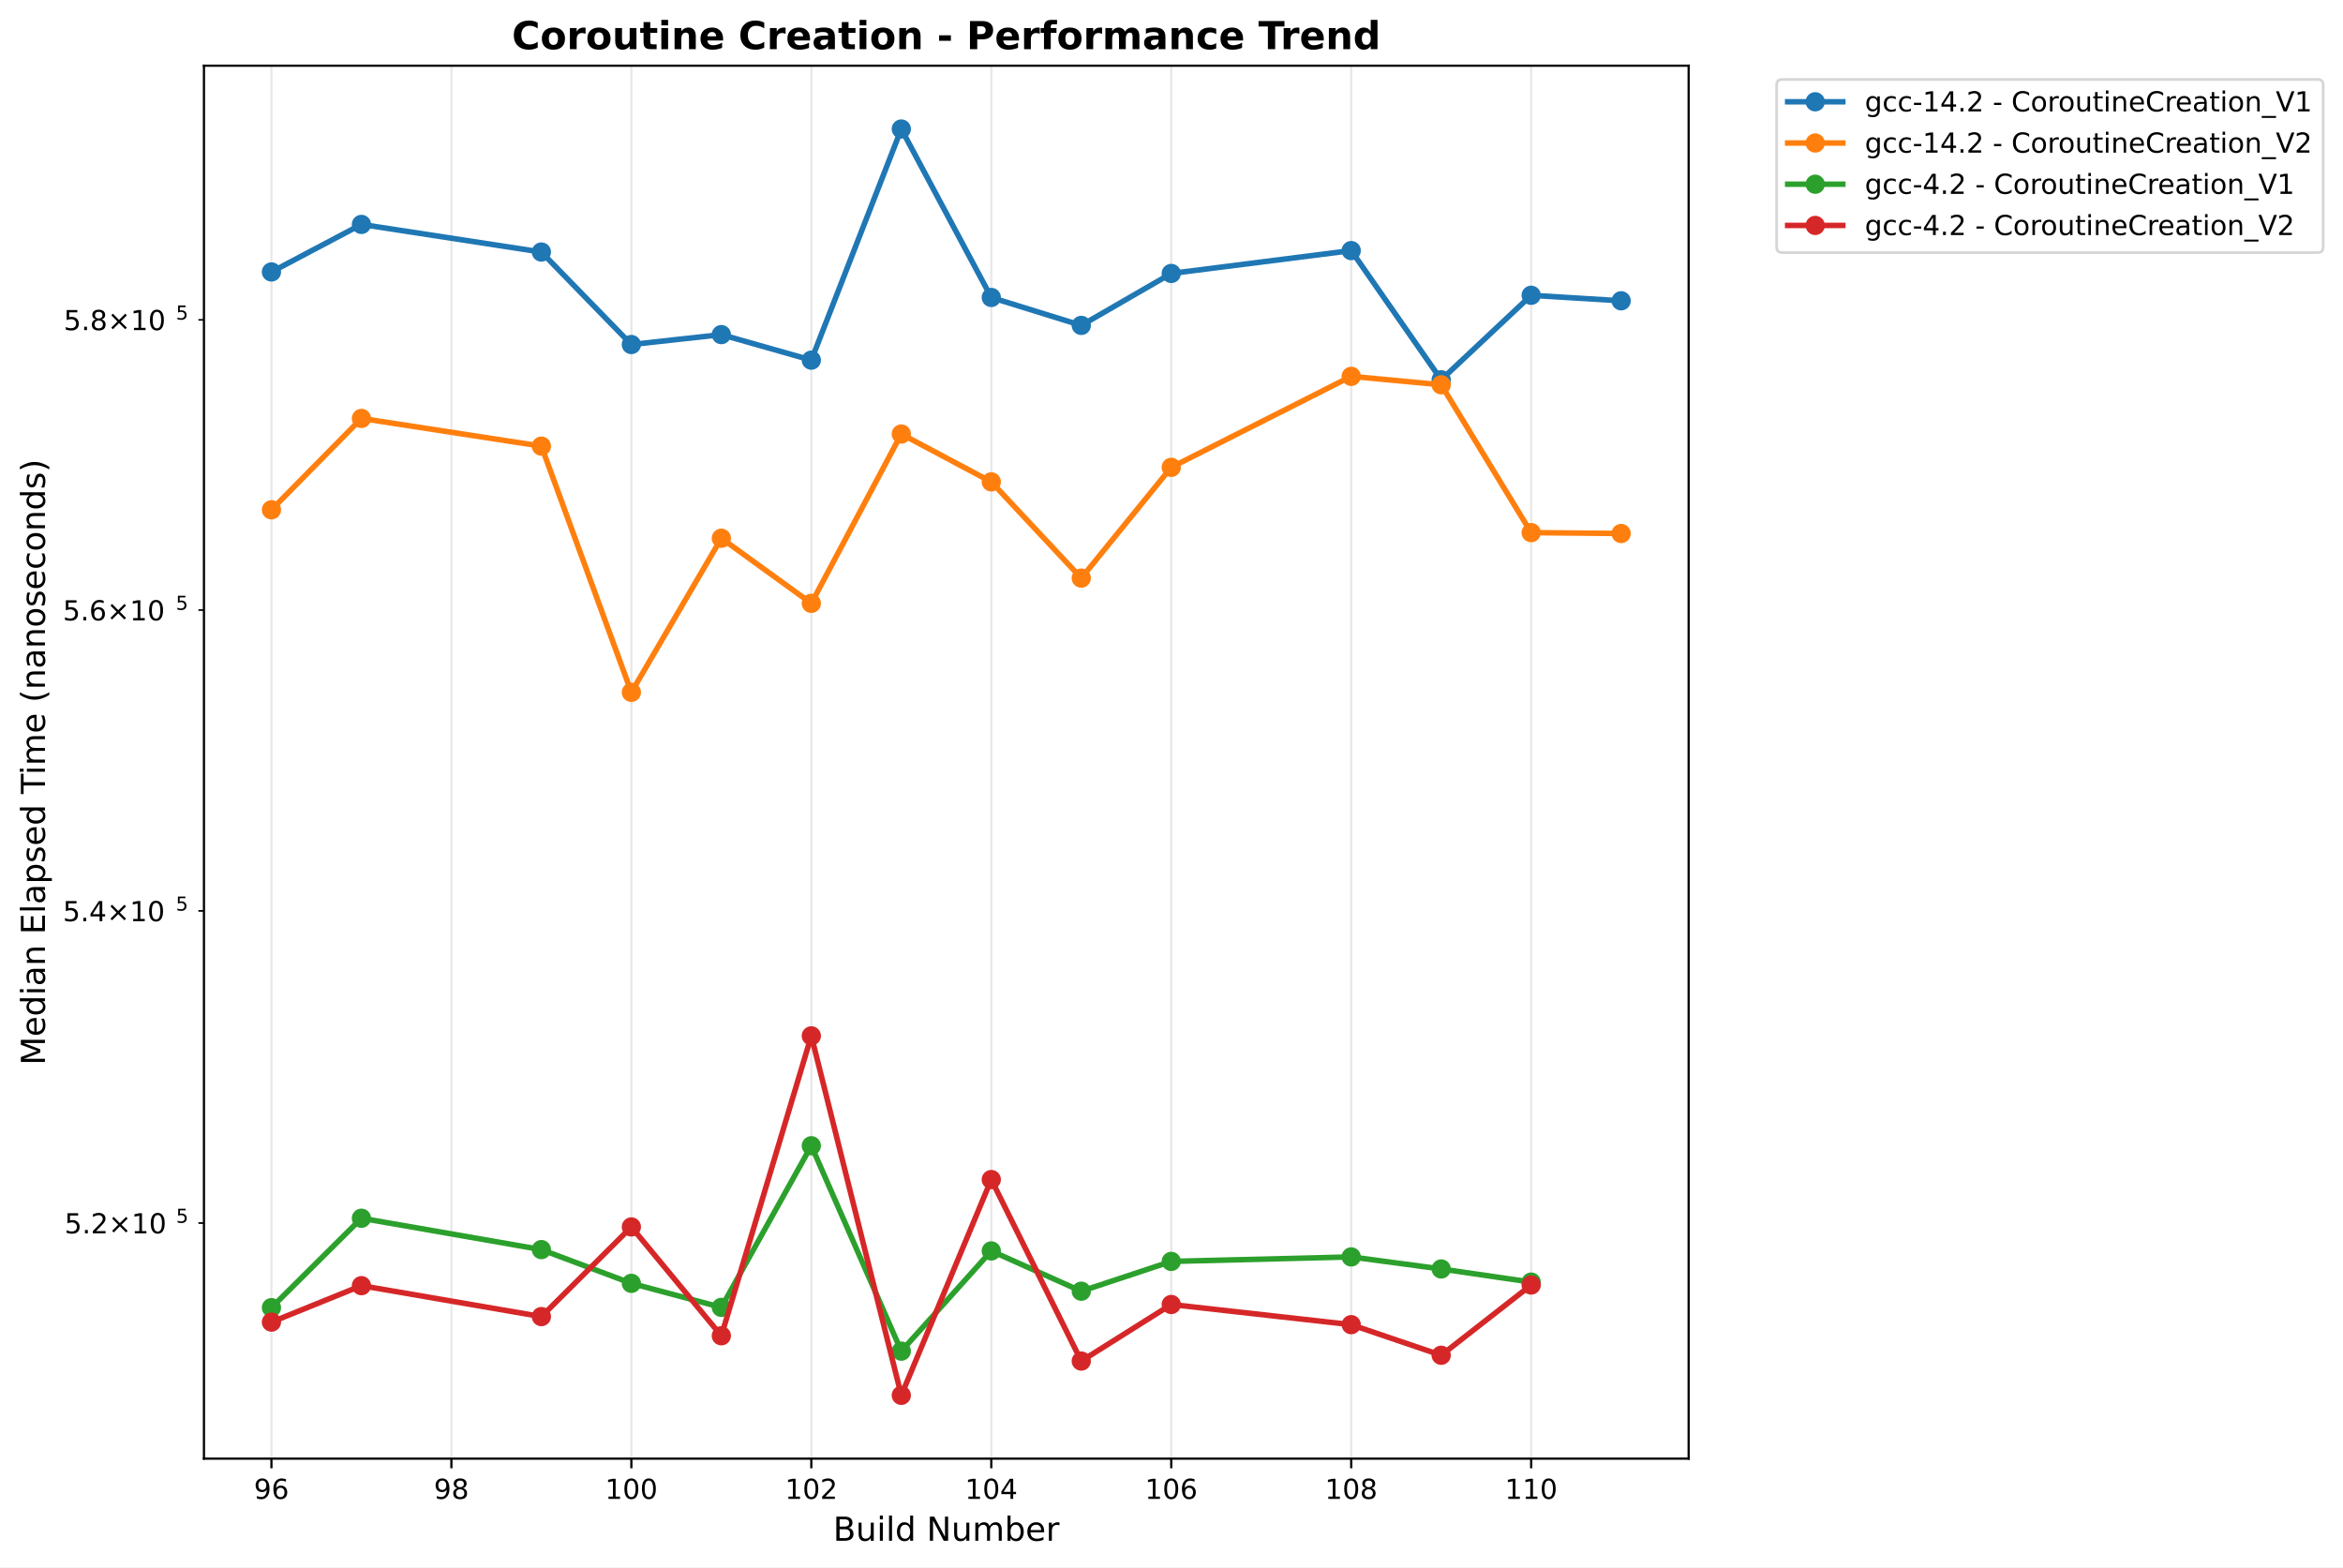
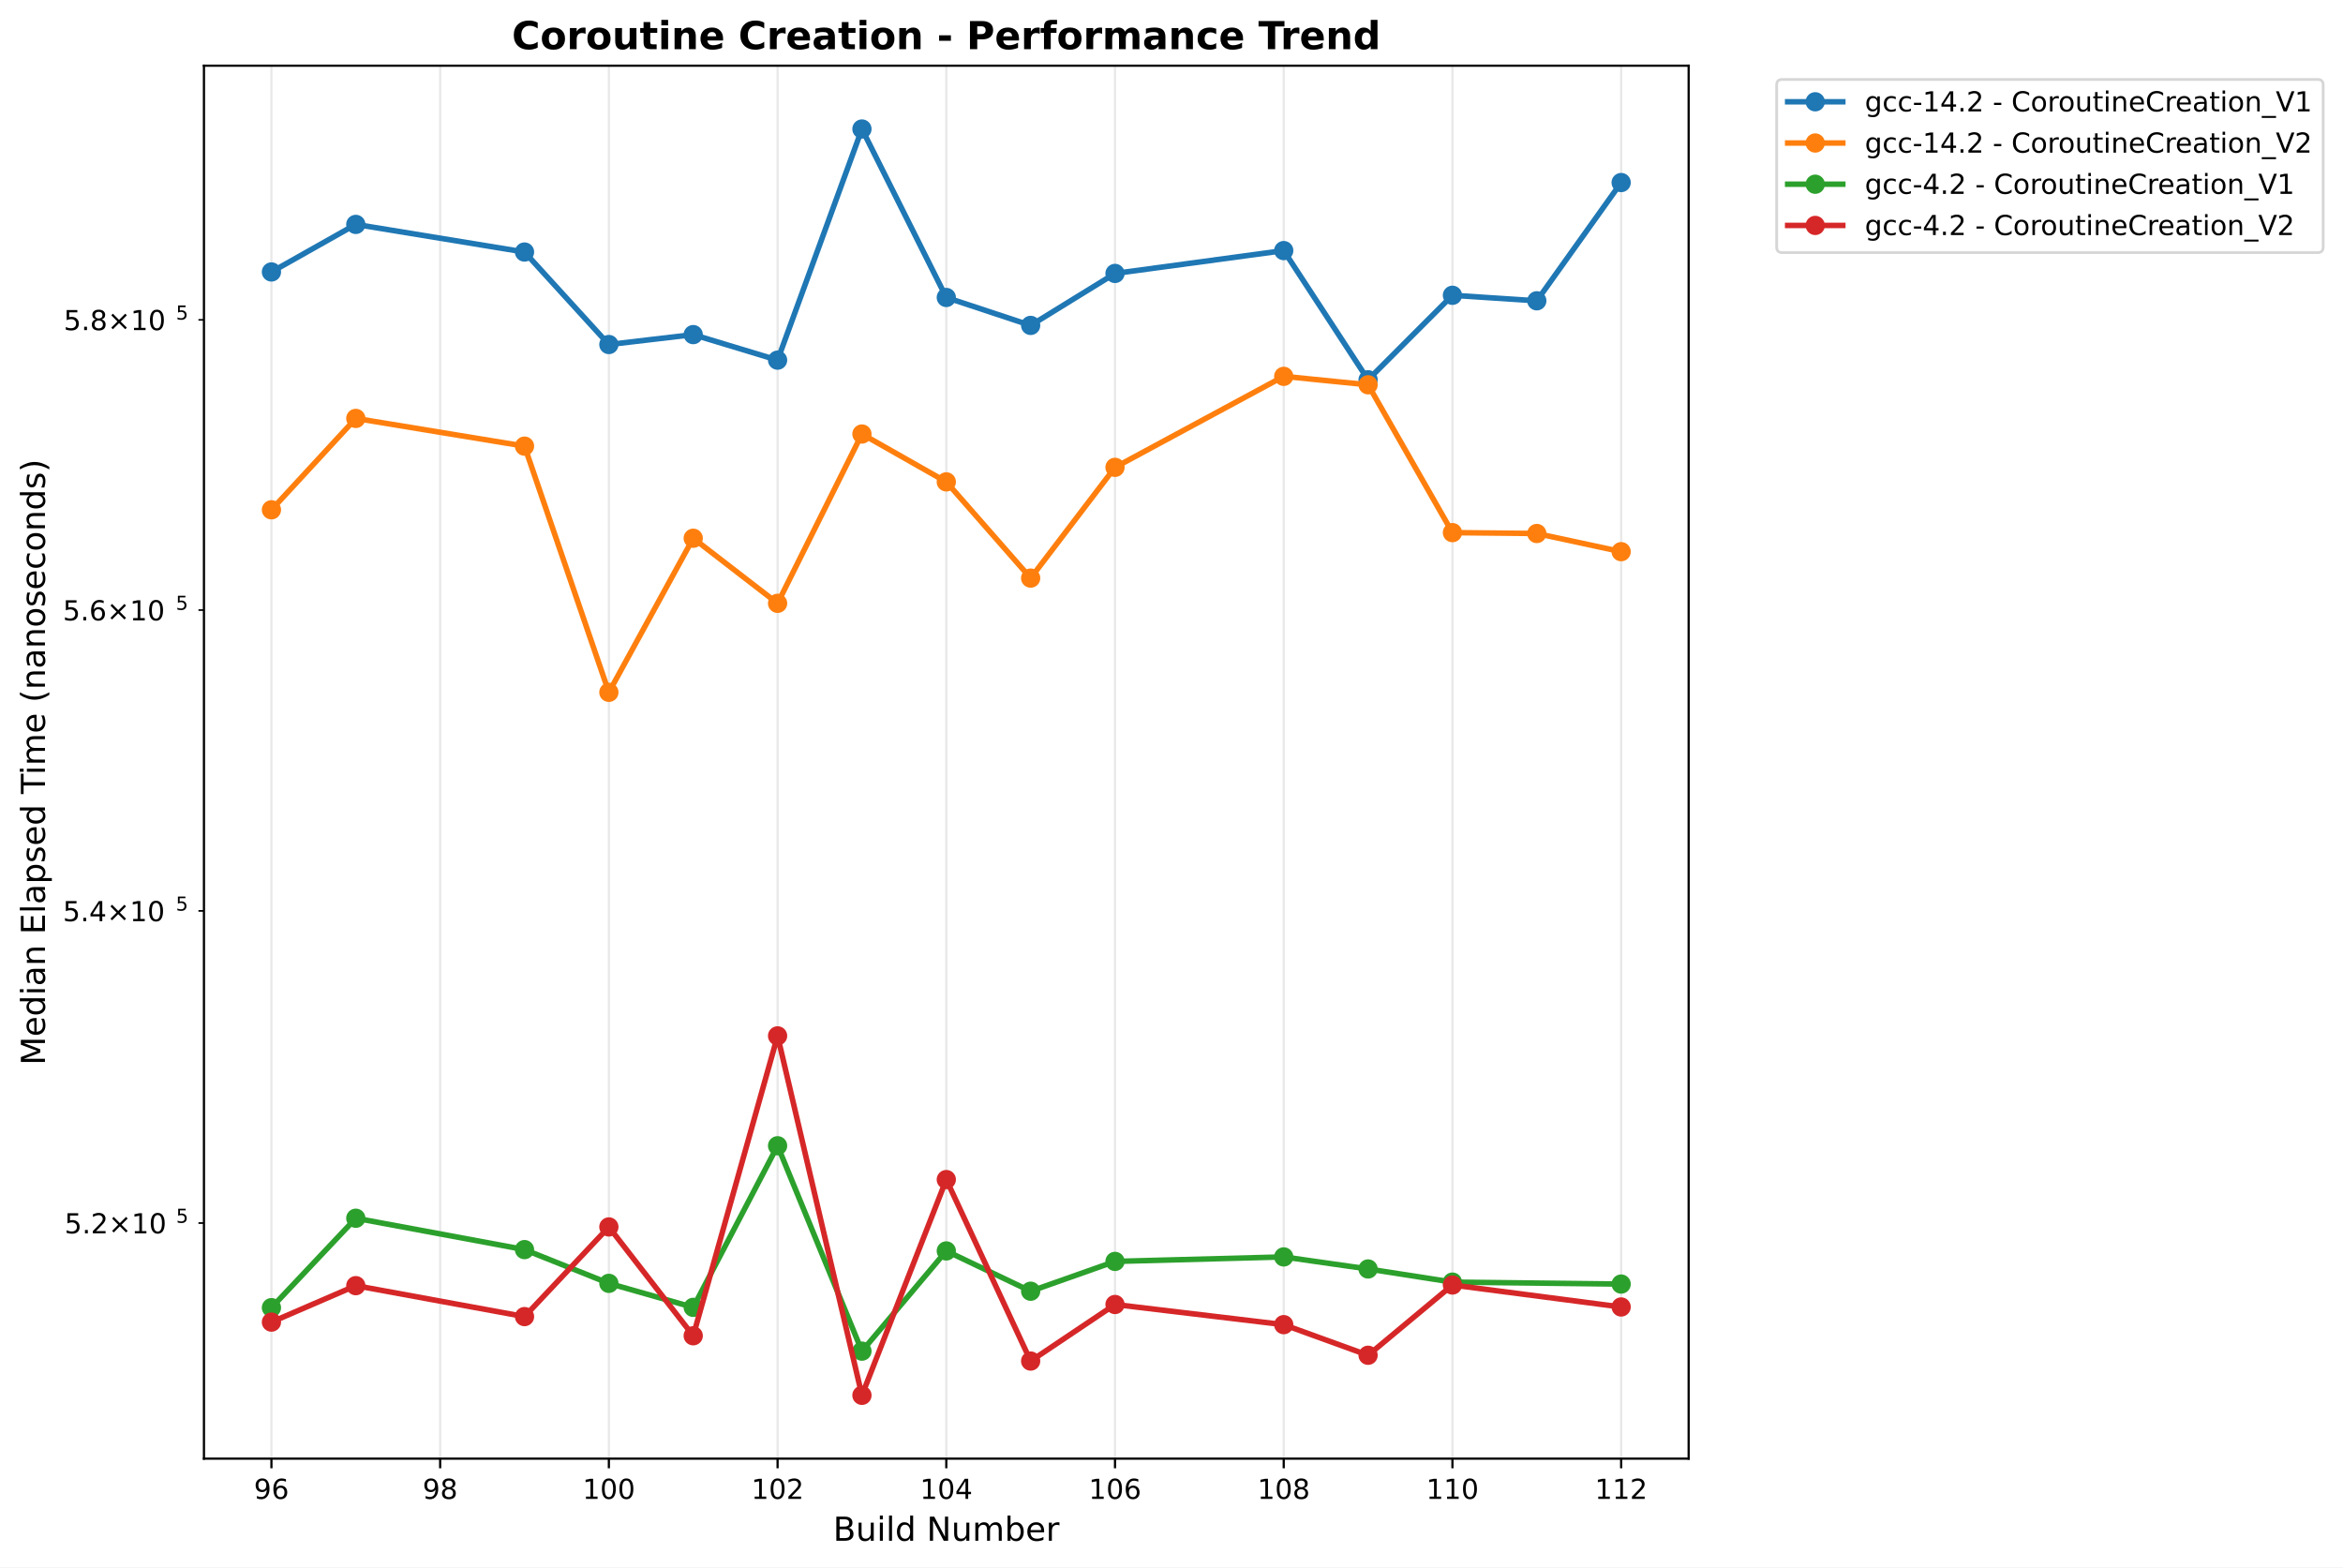
<svg xmlns="http://www.w3.org/2000/svg" xmlns:xlink="http://www.w3.org/1999/xlink" width="850.259pt" height="568.8pt" viewBox="0 0 850.259 568.8" version="1.1">
  <defs>
    <style type="text/css">*{stroke-linejoin: round; stroke-linecap: butt}</style>
  </defs>
  <g id="figure_1">
    <g id="patch_1">
      <path d="M 0 568.8  L 850.259 568.8  L 850.259 0  L 0 0  z " style="fill: #ffffff" />
    </g>
    <g id="axes_1">
      <g id="patch_2">
        <path d="M 74.014 529.308  L 612.797 529.308  L 612.797 23.838  L 74.014 23.838  z " style="fill: #ffffff" />
      </g>
      <g id="matplotlib.axis_1">
        <g id="xtick_1">
          <g id="line2d_1">
-             <path d="M 98.504 529.308  L 98.504 23.838  " clip-path="url(#pc5df20713f)" style="fill: none; stroke: #b0b0b0; stroke-opacity: 0.3; stroke-width: 0.8; stroke-linecap: square" />
+             <path d="M 98.504 529.308  L 98.504 23.838  " clip-path="url(#p5cdd729619)" style="fill: none; stroke: #b0b0b0; stroke-opacity: 0.3; stroke-width: 0.8; stroke-linecap: square" />
          </g>
          <g id="line2d_2">
            <defs>
-               <path id="m85c0d74292" d="M 0 0  L 0 3.5  " style="stroke: #000000; stroke-width: 0.8" />
+               <path id="mb9a4b87f60" d="M 0 0  L 0 3.5  " style="stroke: #000000; stroke-width: 0.8" />
            </defs>
            <g>
-               <use xlink:href="#m85c0d74292" x="98.504" y="529.308" style="stroke: #000000; stroke-width: 0.8" />
+               <use xlink:href="#mb9a4b87f60" x="98.504" y="529.308" style="stroke: #000000; stroke-width: 0.8" />
            </g>
          </g>
          <g id="text_1">
            <text style="font: 10px 'DejaVu Sans', 'Bitstream Vera Sans', 'Computer Modern Sans Serif', 'Lucida Grande', 'Verdana', 'Geneva', 'Lucid', 'Arial', 'Helvetica', 'Avant Garde', sans-serif; text-anchor: middle" x="98.504" y="543.907" transform="rotate(-0 98.50388 543.9066)">96</text>
          </g>
        </g>
        <g id="xtick_2">
          <g id="line2d_3">
-             <path d="M 163.811 529.308  L 163.811 23.838  " clip-path="url(#pc5df20713f)" style="fill: none; stroke: #b0b0b0; stroke-opacity: 0.3; stroke-width: 0.8; stroke-linecap: square" />
+             <path d="M 159.729 529.308  L 159.729 23.838  " clip-path="url(#p5cdd729619)" style="fill: none; stroke: #b0b0b0; stroke-opacity: 0.3; stroke-width: 0.8; stroke-linecap: square" />
          </g>
          <g id="line2d_4">
            <g>
-               <use xlink:href="#m85c0d74292" x="163.811" y="529.308" style="stroke: #000000; stroke-width: 0.8" />
+               <use xlink:href="#mb9a4b87f60" x="159.729" y="529.308" style="stroke: #000000; stroke-width: 0.8" />
            </g>
          </g>
          <g id="text_2">
-             <text style="font: 10px 'DejaVu Sans', 'Bitstream Vera Sans', 'Computer Modern Sans Serif', 'Lucida Grande', 'Verdana', 'Geneva', 'Lucid', 'Arial', 'Helvetica', 'Avant Garde', sans-serif; text-anchor: middle" x="163.811" y="543.907" transform="rotate(-0 163.8109 543.9066)">98</text>
+             <text style="font: 10px 'DejaVu Sans', 'Bitstream Vera Sans', 'Computer Modern Sans Serif', 'Lucida Grande', 'Verdana', 'Geneva', 'Lucid', 'Arial', 'Helvetica', 'Avant Garde', sans-serif; text-anchor: middle" x="159.729" y="543.907" transform="rotate(-0 159.7292 543.9066)">98</text>
          </g>
        </g>
        <g id="xtick_3">
          <g id="line2d_5">
-             <path d="M 229.118 529.308  L 229.118 23.838  " clip-path="url(#pc5df20713f)" style="fill: none; stroke: #b0b0b0; stroke-opacity: 0.3; stroke-width: 0.8; stroke-linecap: square" />
+             <path d="M 220.955 529.308  L 220.955 23.838  " clip-path="url(#p5cdd729619)" style="fill: none; stroke: #b0b0b0; stroke-opacity: 0.3; stroke-width: 0.8; stroke-linecap: square" />
          </g>
          <g id="line2d_6">
            <g>
-               <use xlink:href="#m85c0d74292" x="229.118" y="529.308" style="stroke: #000000; stroke-width: 0.8" />
+               <use xlink:href="#mb9a4b87f60" x="220.955" y="529.308" style="stroke: #000000; stroke-width: 0.8" />
            </g>
          </g>
          <g id="text_3">
-             <text style="font: 10px 'DejaVu Sans', 'Bitstream Vera Sans', 'Computer Modern Sans Serif', 'Lucida Grande', 'Verdana', 'Geneva', 'Lucid', 'Arial', 'Helvetica', 'Avant Garde', sans-serif; text-anchor: middle" x="229.118" y="543.907" transform="rotate(-0 229.1179 543.9066)">100</text>
+             <text style="font: 10px 'DejaVu Sans', 'Bitstream Vera Sans', 'Computer Modern Sans Serif', 'Lucida Grande', 'Verdana', 'Geneva', 'Lucid', 'Arial', 'Helvetica', 'Avant Garde', sans-serif; text-anchor: middle" x="220.955" y="543.907" transform="rotate(-0 220.9545 543.9066)">100</text>
          </g>
        </g>
        <g id="xtick_4">
          <g id="line2d_7">
-             <path d="M 294.425 529.308  L 294.425 23.838  " clip-path="url(#pc5df20713f)" style="fill: none; stroke: #b0b0b0; stroke-opacity: 0.3; stroke-width: 0.8; stroke-linecap: square" />
+             <path d="M 282.18 529.308  L 282.18 23.838  " clip-path="url(#p5cdd729619)" style="fill: none; stroke: #b0b0b0; stroke-opacity: 0.3; stroke-width: 0.8; stroke-linecap: square" />
          </g>
          <g id="line2d_8">
            <g>
-               <use xlink:href="#m85c0d74292" x="294.425" y="529.308" style="stroke: #000000; stroke-width: 0.8" />
+               <use xlink:href="#mb9a4b87f60" x="282.18" y="529.308" style="stroke: #000000; stroke-width: 0.8" />
            </g>
          </g>
          <g id="text_4">
-             <text style="font: 10px 'DejaVu Sans', 'Bitstream Vera Sans', 'Computer Modern Sans Serif', 'Lucida Grande', 'Verdana', 'Geneva', 'Lucid', 'Arial', 'Helvetica', 'Avant Garde', sans-serif; text-anchor: middle" x="294.425" y="543.907" transform="rotate(-0 294.4249 543.9066)">102</text>
+             <text style="font: 10px 'DejaVu Sans', 'Bitstream Vera Sans', 'Computer Modern Sans Serif', 'Lucida Grande', 'Verdana', 'Geneva', 'Lucid', 'Arial', 'Helvetica', 'Avant Garde', sans-serif; text-anchor: middle" x="282.18" y="543.907" transform="rotate(-0 282.1798 543.9066)">102</text>
          </g>
        </g>
        <g id="xtick_5">
          <g id="line2d_9">
-             <path d="M 359.732 529.308  L 359.732 23.838  " clip-path="url(#pc5df20713f)" style="fill: none; stroke: #b0b0b0; stroke-opacity: 0.3; stroke-width: 0.8; stroke-linecap: square" />
+             <path d="M 343.405 529.308  L 343.405 23.838  " clip-path="url(#p5cdd729619)" style="fill: none; stroke: #b0b0b0; stroke-opacity: 0.3; stroke-width: 0.8; stroke-linecap: square" />
          </g>
          <g id="line2d_10">
            <g>
-               <use xlink:href="#m85c0d74292" x="359.732" y="529.308" style="stroke: #000000; stroke-width: 0.8" />
+               <use xlink:href="#mb9a4b87f60" x="343.405" y="529.308" style="stroke: #000000; stroke-width: 0.8" />
            </g>
          </g>
          <g id="text_5">
-             <text style="font: 10px 'DejaVu Sans', 'Bitstream Vera Sans', 'Computer Modern Sans Serif', 'Lucida Grande', 'Verdana', 'Geneva', 'Lucid', 'Arial', 'Helvetica', 'Avant Garde', sans-serif; text-anchor: middle" x="359.732" y="543.907" transform="rotate(-0 359.7319 543.9066)">104</text>
+             <text style="font: 10px 'DejaVu Sans', 'Bitstream Vera Sans', 'Computer Modern Sans Serif', 'Lucida Grande', 'Verdana', 'Geneva', 'Lucid', 'Arial', 'Helvetica', 'Avant Garde', sans-serif; text-anchor: middle" x="343.405" y="543.907" transform="rotate(-0 343.4052 543.9066)">104</text>
          </g>
        </g>
        <g id="xtick_6">
          <g id="line2d_11">
-             <path d="M 425.039 529.308  L 425.039 23.838  " clip-path="url(#pc5df20713f)" style="fill: none; stroke: #b0b0b0; stroke-opacity: 0.3; stroke-width: 0.8; stroke-linecap: square" />
+             <path d="M 404.63 529.308  L 404.63 23.838  " clip-path="url(#p5cdd729619)" style="fill: none; stroke: #b0b0b0; stroke-opacity: 0.3; stroke-width: 0.8; stroke-linecap: square" />
          </g>
          <g id="line2d_12">
            <g>
-               <use xlink:href="#m85c0d74292" x="425.039" y="529.308" style="stroke: #000000; stroke-width: 0.8" />
+               <use xlink:href="#mb9a4b87f60" x="404.63" y="529.308" style="stroke: #000000; stroke-width: 0.8" />
            </g>
          </g>
          <g id="text_6">
-             <text style="font: 10px 'DejaVu Sans', 'Bitstream Vera Sans', 'Computer Modern Sans Serif', 'Lucida Grande', 'Verdana', 'Geneva', 'Lucid', 'Arial', 'Helvetica', 'Avant Garde', sans-serif; text-anchor: middle" x="425.039" y="543.907" transform="rotate(-0 425.0389 543.9066)">106</text>
+             <text style="font: 10px 'DejaVu Sans', 'Bitstream Vera Sans', 'Computer Modern Sans Serif', 'Lucida Grande', 'Verdana', 'Geneva', 'Lucid', 'Arial', 'Helvetica', 'Avant Garde', sans-serif; text-anchor: middle" x="404.63" y="543.907" transform="rotate(-0 404.6305 543.9066)">106</text>
          </g>
        </g>
        <g id="xtick_7">
          <g id="line2d_13">
-             <path d="M 490.346 529.308  L 490.346 23.838  " clip-path="url(#pc5df20713f)" style="fill: none; stroke: #b0b0b0; stroke-opacity: 0.3; stroke-width: 0.8; stroke-linecap: square" />
+             <path d="M 465.856 529.308  L 465.856 23.838  " clip-path="url(#p5cdd729619)" style="fill: none; stroke: #b0b0b0; stroke-opacity: 0.3; stroke-width: 0.8; stroke-linecap: square" />
          </g>
          <g id="line2d_14">
            <g>
-               <use xlink:href="#m85c0d74292" x="490.346" y="529.308" style="stroke: #000000; stroke-width: 0.8" />
+               <use xlink:href="#mb9a4b87f60" x="465.856" y="529.308" style="stroke: #000000; stroke-width: 0.8" />
            </g>
          </g>
          <g id="text_7">
-             <text style="font: 10px 'DejaVu Sans', 'Bitstream Vera Sans', 'Computer Modern Sans Serif', 'Lucida Grande', 'Verdana', 'Geneva', 'Lucid', 'Arial', 'Helvetica', 'Avant Garde', sans-serif; text-anchor: middle" x="490.346" y="543.907" transform="rotate(-0 490.3459 543.9066)">108</text>
+             <text style="font: 10px 'DejaVu Sans', 'Bitstream Vera Sans', 'Computer Modern Sans Serif', 'Lucida Grande', 'Verdana', 'Geneva', 'Lucid', 'Arial', 'Helvetica', 'Avant Garde', sans-serif; text-anchor: middle" x="465.856" y="543.907" transform="rotate(-0 465.8558 543.9066)">108</text>
          </g>
        </g>
        <g id="xtick_8">
          <g id="line2d_15">
-             <path d="M 555.653 529.308  L 555.653 23.838  " clip-path="url(#pc5df20713f)" style="fill: none; stroke: #b0b0b0; stroke-opacity: 0.3; stroke-width: 0.8; stroke-linecap: square" />
+             <path d="M 527.081 529.308  L 527.081 23.838  " clip-path="url(#p5cdd729619)" style="fill: none; stroke: #b0b0b0; stroke-opacity: 0.3; stroke-width: 0.8; stroke-linecap: square" />
          </g>
          <g id="line2d_16">
            <g>
-               <use xlink:href="#m85c0d74292" x="555.653" y="529.308" style="stroke: #000000; stroke-width: 0.8" />
+               <use xlink:href="#mb9a4b87f60" x="527.081" y="529.308" style="stroke: #000000; stroke-width: 0.8" />
            </g>
          </g>
          <g id="text_8">
-             <text style="font: 10px 'DejaVu Sans', 'Bitstream Vera Sans', 'Computer Modern Sans Serif', 'Lucida Grande', 'Verdana', 'Geneva', 'Lucid', 'Arial', 'Helvetica', 'Avant Garde', sans-serif; text-anchor: middle" x="555.653" y="543.907" transform="rotate(-0 555.6529 543.9066)">110</text>
-           </g>
-         </g>
-         <g id="text_9">
+             <text style="font: 10px 'DejaVu Sans', 'Bitstream Vera Sans', 'Computer Modern Sans Serif', 'Lucida Grande', 'Verdana', 'Geneva', 'Lucid', 'Arial', 'Helvetica', 'Avant Garde', sans-serif; text-anchor: middle" x="527.081" y="543.907" transform="rotate(-0 527.0811 543.9066)">110</text>
+           </g>
+         </g>
+         <g id="xtick_9">
+           <g id="line2d_17">
+             <path d="M 588.306 529.308  L 588.306 23.838  " clip-path="url(#p5cdd729619)" style="fill: none; stroke: #b0b0b0; stroke-opacity: 0.3; stroke-width: 0.8; stroke-linecap: square" />
+           </g>
+           <g id="line2d_18">
+             <g>
+               <use xlink:href="#mb9a4b87f60" x="588.306" y="529.308" style="stroke: #000000; stroke-width: 0.8" />
+             </g>
+           </g>
+           <g id="text_9">
+             <text style="font: 10px 'DejaVu Sans', 'Bitstream Vera Sans', 'Computer Modern Sans Serif', 'Lucida Grande', 'Verdana', 'Geneva', 'Lucid', 'Arial', 'Helvetica', 'Avant Garde', sans-serif; text-anchor: middle" x="588.306" y="543.907" transform="rotate(-0 588.3064 543.9066)">112</text>
+           </g>
+         </g>
+         <g id="text_10">
          <text style="font: 12px 'DejaVu Sans', 'Bitstream Vera Sans', 'Computer Modern Sans Serif', 'Lucida Grande', 'Verdana', 'Geneva', 'Lucid', 'Arial', 'Helvetica', 'Avant Garde', sans-serif; text-anchor: middle" x="343.405" y="559.104" transform="rotate(-0 343.4052 559.1044)">Build Number</text>
        </g>
      </g>
      <g id="matplotlib.axis_2">
        <g id="ytick_1">
-           <g id="line2d_17">
+           <g id="line2d_19">
            <defs>
-               <path id="mc92fb5839c" d="M 0 0  L -2 0  " style="stroke: #000000; stroke-width: 0.6" />
+               <path id="m728d83e574" d="M 0 0  L -2 0  " style="stroke: #000000; stroke-width: 0.6" />
            </defs>
            <g>
-               <use xlink:href="#mc92fb5839c" x="74.014" y="443.821" style="stroke: #000000; stroke-width: 0.6" />
-             </g>
-           </g>
-           <g id="text_10">
+               <use xlink:href="#m728d83e574" x="74.014" y="443.821" style="stroke: #000000; stroke-width: 0.6" />
+             </g>
+           </g>
+           <g id="text_11">
            <g transform="translate(23.41375 447.6202)">
              <text>
                <tspan style="font: 10px 'DejaVu Sans'" x="0 6.362 9.041 17.352 27.679 34.041" y="-0.064">5.2×10</tspan>
                <tspan style="font: 7px 'DejaVu Sans'" x="40.499" y="-3.892">5</tspan>
              </text>
            </g>
          </g>
        </g>
        <g id="ytick_2">
-           <g id="line2d_18">
-             <g>
-               <use xlink:href="#mc92fb5839c" x="74.014" y="330.544" style="stroke: #000000; stroke-width: 0.6" />
-             </g>
-           </g>
-           <g id="text_11">
+           <g id="line2d_20">
+             <g>
+               <use xlink:href="#m728d83e574" x="74.014" y="330.544" style="stroke: #000000; stroke-width: 0.6" />
+             </g>
+           </g>
+           <g id="text_12">
            <g transform="translate(22.81375 334.343)">
              <text>
                <tspan style="font: 10px 'DejaVu Sans'" x="0 6.362 9.541 17.852 28.179 34.541" y="-0.064">5.4×10</tspan>
                <tspan style="font: 7px 'DejaVu Sans'" x="40.999" y="-3.892">5</tspan>
              </text>
            </g>
          </g>
        </g>
        <g id="ytick_3">
-           <g id="line2d_19">
-             <g>
-               <use xlink:href="#mc92fb5839c" x="74.014" y="221.387" style="stroke: #000000; stroke-width: 0.6" />
-             </g>
-           </g>
-           <g id="text_12">
+           <g id="line2d_21">
+             <g>
+               <use xlink:href="#m728d83e574" x="74.014" y="221.387" style="stroke: #000000; stroke-width: 0.6" />
+             </g>
+           </g>
+           <g id="text_13">
            <g transform="translate(22.81375 225.1859)">
              <text>
                <tspan style="font: 10px 'DejaVu Sans'" x="0 6.362 9.541 17.852 28.179 34.541" y="-0.064">5.6×10</tspan>
                <tspan style="font: 7px 'DejaVu Sans'" x="40.999" y="-3.892">5</tspan>
              </text>
            </g>
          </g>
        </g>
        <g id="ytick_4">
-           <g id="line2d_20">
-             <g>
-               <use xlink:href="#mc92fb5839c" x="74.014" y="116.06" style="stroke: #000000; stroke-width: 0.6" />
-             </g>
-           </g>
-           <g id="text_13">
+           <g id="line2d_22">
+             <g>
+               <use xlink:href="#m728d83e574" x="74.014" y="116.06" style="stroke: #000000; stroke-width: 0.6" />
+             </g>
+           </g>
+           <g id="text_14">
            <g transform="translate(23.11375 119.8597)">
              <text>
                <tspan style="font: 10px 'DejaVu Sans'" x="0 6.362 9.291 17.602 27.929 34.291" y="-0.064">5.8×10</tspan>
                <tspan style="font: 7px 'DejaVu Sans'" x="40.749" y="-3.892">5</tspan>
              </text>
            </g>
          </g>
        </g>
-         <g id="text_14">
+         <g id="text_15">
          <text style="font: 12px 'DejaVu Sans', 'Bitstream Vera Sans', 'Computer Modern Sans Serif', 'Lucida Grande', 'Verdana', 'Geneva', 'Lucid', 'Arial', 'Helvetica', 'Avant Garde', sans-serif; text-anchor: middle" x="16.318" y="276.573" transform="rotate(-90 16.31812 276.573)">Median Elapsed Time (nanoseconds)</text>
        </g>
      </g>
-       <g id="line2d_21">
-         <path d="M 98.504 98.687  L 131.157 81.434  L 196.464 91.458  L 229.118 125.02  L 261.771 121.42  L 294.425 130.687  L 327.078 46.814  L 359.732 107.947  L 392.385 118.082  L 425.039 99.226  L 490.346 90.937  L 522.999 137.808  L 555.653 107.154  L 588.306 109.154  " clip-path="url(#pc5df20713f)" style="fill: none; stroke: #1f77b4; stroke-width: 2; stroke-linecap: square" />
+       <g id="line2d_23">
+         <path d="M 98.504 98.687  L 129.117 81.434  L 190.342 91.458  L 220.955 125.02  L 251.567 121.42  L 282.18 130.687  L 312.792 46.814  L 343.405 107.947  L 374.018 118.082  L 404.63 99.226  L 465.856 90.937  L 496.468 137.808  L 527.081 107.154  L 557.694 109.154  L 588.306 66.243  " clip-path="url(#p5cdd729619)" style="fill: none; stroke: #1f77b4; stroke-width: 2; stroke-linecap: square" />
        <defs>
-           <path id="m99cf158776" d="M 0 3  C 0.796 3 1.559 2.684 2.121 2.121  C 2.684 1.559 3 0.796 3 0  C 3 -0.796 2.684 -1.559 2.121 -2.121  C 1.559 -2.684 0.796 -3 0 -3  C -0.796 -3 -1.559 -2.684 -2.121 -2.121  C -2.684 -1.559 -3 -0.796 -3 0  C -3 0.796 -2.684 1.559 -2.121 2.121  C -1.559 2.684 -0.796 3 0 3  z " style="stroke: #1f77b4" />
+           <path id="m380b0d0be5" d="M 0 3  C 0.796 3 1.559 2.684 2.121 2.121  C 2.684 1.559 3 0.796 3 0  C 3 -0.796 2.684 -1.559 2.121 -2.121  C 1.559 -2.684 0.796 -3 0 -3  C -0.796 -3 -1.559 -2.684 -2.121 -2.121  C -2.684 -1.559 -3 -0.796 -3 0  C -3 0.796 -2.684 1.559 -2.121 2.121  C -1.559 2.684 -0.796 3 0 3  z " style="stroke: #1f77b4" />
        </defs>
-         <g clip-path="url(#pc5df20713f)">
-           <use xlink:href="#m99cf158776" x="98.504" y="98.687" style="fill: #1f77b4; stroke: #1f77b4" />
-           <use xlink:href="#m99cf158776" x="131.157" y="81.434" style="fill: #1f77b4; stroke: #1f77b4" />
-           <use xlink:href="#m99cf158776" x="196.464" y="91.458" style="fill: #1f77b4; stroke: #1f77b4" />
-           <use xlink:href="#m99cf158776" x="229.118" y="125.02" style="fill: #1f77b4; stroke: #1f77b4" />
-           <use xlink:href="#m99cf158776" x="261.771" y="121.42" style="fill: #1f77b4; stroke: #1f77b4" />
-           <use xlink:href="#m99cf158776" x="294.425" y="130.687" style="fill: #1f77b4; stroke: #1f77b4" />
-           <use xlink:href="#m99cf158776" x="327.078" y="46.814" style="fill: #1f77b4; stroke: #1f77b4" />
-           <use xlink:href="#m99cf158776" x="359.732" y="107.947" style="fill: #1f77b4; stroke: #1f77b4" />
-           <use xlink:href="#m99cf158776" x="392.385" y="118.082" style="fill: #1f77b4; stroke: #1f77b4" />
-           <use xlink:href="#m99cf158776" x="425.039" y="99.226" style="fill: #1f77b4; stroke: #1f77b4" />
-           <use xlink:href="#m99cf158776" x="490.346" y="90.937" style="fill: #1f77b4; stroke: #1f77b4" />
-           <use xlink:href="#m99cf158776" x="522.999" y="137.808" style="fill: #1f77b4; stroke: #1f77b4" />
-           <use xlink:href="#m99cf158776" x="555.653" y="107.154" style="fill: #1f77b4; stroke: #1f77b4" />
-           <use xlink:href="#m99cf158776" x="588.306" y="109.154" style="fill: #1f77b4; stroke: #1f77b4" />
-         </g>
-       </g>
-       <g id="line2d_22">
-         <path d="M 98.504 184.995  L 131.157 151.838  L 196.464 161.896  L 229.118 251.231  L 261.771 195.318  L 294.425 218.937  L 327.078 157.496  L 359.732 174.862  L 392.385 209.78  L 425.039 169.588  L 490.346 136.569  L 522.999 139.632  L 555.653 193.279  L 588.306 193.595  " clip-path="url(#pc5df20713f)" style="fill: none; stroke: #ff7f0e; stroke-width: 2; stroke-linecap: square" />
+         <g clip-path="url(#p5cdd729619)">
+           <use xlink:href="#m380b0d0be5" x="98.504" y="98.687" style="fill: #1f77b4; stroke: #1f77b4" />
+           <use xlink:href="#m380b0d0be5" x="129.117" y="81.434" style="fill: #1f77b4; stroke: #1f77b4" />
+           <use xlink:href="#m380b0d0be5" x="190.342" y="91.458" style="fill: #1f77b4; stroke: #1f77b4" />
+           <use xlink:href="#m380b0d0be5" x="220.955" y="125.02" style="fill: #1f77b4; stroke: #1f77b4" />
+           <use xlink:href="#m380b0d0be5" x="251.567" y="121.42" style="fill: #1f77b4; stroke: #1f77b4" />
+           <use xlink:href="#m380b0d0be5" x="282.18" y="130.687" style="fill: #1f77b4; stroke: #1f77b4" />
+           <use xlink:href="#m380b0d0be5" x="312.792" y="46.814" style="fill: #1f77b4; stroke: #1f77b4" />
+           <use xlink:href="#m380b0d0be5" x="343.405" y="107.947" style="fill: #1f77b4; stroke: #1f77b4" />
+           <use xlink:href="#m380b0d0be5" x="374.018" y="118.082" style="fill: #1f77b4; stroke: #1f77b4" />
+           <use xlink:href="#m380b0d0be5" x="404.63" y="99.226" style="fill: #1f77b4; stroke: #1f77b4" />
+           <use xlink:href="#m380b0d0be5" x="465.856" y="90.937" style="fill: #1f77b4; stroke: #1f77b4" />
+           <use xlink:href="#m380b0d0be5" x="496.468" y="137.808" style="fill: #1f77b4; stroke: #1f77b4" />
+           <use xlink:href="#m380b0d0be5" x="527.081" y="107.154" style="fill: #1f77b4; stroke: #1f77b4" />
+           <use xlink:href="#m380b0d0be5" x="557.694" y="109.154" style="fill: #1f77b4; stroke: #1f77b4" />
+           <use xlink:href="#m380b0d0be5" x="588.306" y="66.243" style="fill: #1f77b4; stroke: #1f77b4" />
+         </g>
+       </g>
+       <g id="line2d_24">
+         <path d="M 98.504 184.995  L 129.117 151.838  L 190.342 161.896  L 220.955 251.231  L 251.567 195.318  L 282.18 218.937  L 312.792 157.496  L 343.405 174.862  L 374.018 209.78  L 404.63 169.588  L 465.856 136.569  L 496.468 139.632  L 527.081 193.279  L 557.694 193.595  L 588.306 200.19  " clip-path="url(#p5cdd729619)" style="fill: none; stroke: #ff7f0e; stroke-width: 2; stroke-linecap: square" />
        <defs>
-           <path id="mab58cb63e4" d="M 0 3  C 0.796 3 1.559 2.684 2.121 2.121  C 2.684 1.559 3 0.796 3 0  C 3 -0.796 2.684 -1.559 2.121 -2.121  C 1.559 -2.684 0.796 -3 0 -3  C -0.796 -3 -1.559 -2.684 -2.121 -2.121  C -2.684 -1.559 -3 -0.796 -3 0  C -3 0.796 -2.684 1.559 -2.121 2.121  C -1.559 2.684 -0.796 3 0 3  z " style="stroke: #ff7f0e" />
+           <path id="m885738d55e" d="M 0 3  C 0.796 3 1.559 2.684 2.121 2.121  C 2.684 1.559 3 0.796 3 0  C 3 -0.796 2.684 -1.559 2.121 -2.121  C 1.559 -2.684 0.796 -3 0 -3  C -0.796 -3 -1.559 -2.684 -2.121 -2.121  C -2.684 -1.559 -3 -0.796 -3 0  C -3 0.796 -2.684 1.559 -2.121 2.121  C -1.559 2.684 -0.796 3 0 3  z " style="stroke: #ff7f0e" />
        </defs>
-         <g clip-path="url(#pc5df20713f)">
-           <use xlink:href="#mab58cb63e4" x="98.504" y="184.995" style="fill: #ff7f0e; stroke: #ff7f0e" />
-           <use xlink:href="#mab58cb63e4" x="131.157" y="151.838" style="fill: #ff7f0e; stroke: #ff7f0e" />
-           <use xlink:href="#mab58cb63e4" x="196.464" y="161.896" style="fill: #ff7f0e; stroke: #ff7f0e" />
-           <use xlink:href="#mab58cb63e4" x="229.118" y="251.231" style="fill: #ff7f0e; stroke: #ff7f0e" />
-           <use xlink:href="#mab58cb63e4" x="261.771" y="195.318" style="fill: #ff7f0e; stroke: #ff7f0e" />
-           <use xlink:href="#mab58cb63e4" x="294.425" y="218.937" style="fill: #ff7f0e; stroke: #ff7f0e" />
-           <use xlink:href="#mab58cb63e4" x="327.078" y="157.496" style="fill: #ff7f0e; stroke: #ff7f0e" />
-           <use xlink:href="#mab58cb63e4" x="359.732" y="174.862" style="fill: #ff7f0e; stroke: #ff7f0e" />
-           <use xlink:href="#mab58cb63e4" x="392.385" y="209.78" style="fill: #ff7f0e; stroke: #ff7f0e" />
-           <use xlink:href="#mab58cb63e4" x="425.039" y="169.588" style="fill: #ff7f0e; stroke: #ff7f0e" />
-           <use xlink:href="#mab58cb63e4" x="490.346" y="136.569" style="fill: #ff7f0e; stroke: #ff7f0e" />
-           <use xlink:href="#mab58cb63e4" x="522.999" y="139.632" style="fill: #ff7f0e; stroke: #ff7f0e" />
-           <use xlink:href="#mab58cb63e4" x="555.653" y="193.279" style="fill: #ff7f0e; stroke: #ff7f0e" />
-           <use xlink:href="#mab58cb63e4" x="588.306" y="193.595" style="fill: #ff7f0e; stroke: #ff7f0e" />
-         </g>
-       </g>
-       <g id="line2d_23">
-         <path d="M 98.504 474.521  L 131.157 442.073  L 196.464 453.454  L 229.118 465.7  L 261.771 474.411  L 294.425 415.773  L 327.078 490.302  L 359.732 453.939  L 392.385 468.556  L 425.039 457.74  L 490.346 456.109  L 522.999 460.481  L 555.653 465.251  " clip-path="url(#pc5df20713f)" style="fill: none; stroke: #2ca02c; stroke-width: 2; stroke-linecap: square" />
+         <g clip-path="url(#p5cdd729619)">
+           <use xlink:href="#m885738d55e" x="98.504" y="184.995" style="fill: #ff7f0e; stroke: #ff7f0e" />
+           <use xlink:href="#m885738d55e" x="129.117" y="151.838" style="fill: #ff7f0e; stroke: #ff7f0e" />
+           <use xlink:href="#m885738d55e" x="190.342" y="161.896" style="fill: #ff7f0e; stroke: #ff7f0e" />
+           <use xlink:href="#m885738d55e" x="220.955" y="251.231" style="fill: #ff7f0e; stroke: #ff7f0e" />
+           <use xlink:href="#m885738d55e" x="251.567" y="195.318" style="fill: #ff7f0e; stroke: #ff7f0e" />
+           <use xlink:href="#m885738d55e" x="282.18" y="218.937" style="fill: #ff7f0e; stroke: #ff7f0e" />
+           <use xlink:href="#m885738d55e" x="312.792" y="157.496" style="fill: #ff7f0e; stroke: #ff7f0e" />
+           <use xlink:href="#m885738d55e" x="343.405" y="174.862" style="fill: #ff7f0e; stroke: #ff7f0e" />
+           <use xlink:href="#m885738d55e" x="374.018" y="209.78" style="fill: #ff7f0e; stroke: #ff7f0e" />
+           <use xlink:href="#m885738d55e" x="404.63" y="169.588" style="fill: #ff7f0e; stroke: #ff7f0e" />
+           <use xlink:href="#m885738d55e" x="465.856" y="136.569" style="fill: #ff7f0e; stroke: #ff7f0e" />
+           <use xlink:href="#m885738d55e" x="496.468" y="139.632" style="fill: #ff7f0e; stroke: #ff7f0e" />
+           <use xlink:href="#m885738d55e" x="527.081" y="193.279" style="fill: #ff7f0e; stroke: #ff7f0e" />
+           <use xlink:href="#m885738d55e" x="557.694" y="193.595" style="fill: #ff7f0e; stroke: #ff7f0e" />
+           <use xlink:href="#m885738d55e" x="588.306" y="200.19" style="fill: #ff7f0e; stroke: #ff7f0e" />
+         </g>
+       </g>
+       <g id="line2d_25">
+         <path d="M 98.504 474.521  L 129.117 442.073  L 190.342 453.454  L 220.955 465.7  L 251.567 474.411  L 282.18 415.773  L 312.792 490.302  L 343.405 453.939  L 374.018 468.556  L 404.63 457.74  L 465.856 456.109  L 496.468 460.481  L 527.081 465.251  L 588.306 465.962  " clip-path="url(#p5cdd729619)" style="fill: none; stroke: #2ca02c; stroke-width: 2; stroke-linecap: square" />
        <defs>
-           <path id="m576b00234e" d="M 0 3  C 0.796 3 1.559 2.684 2.121 2.121  C 2.684 1.559 3 0.796 3 0  C 3 -0.796 2.684 -1.559 2.121 -2.121  C 1.559 -2.684 0.796 -3 0 -3  C -0.796 -3 -1.559 -2.684 -2.121 -2.121  C -2.684 -1.559 -3 -0.796 -3 0  C -3 0.796 -2.684 1.559 -2.121 2.121  C -1.559 2.684 -0.796 3 0 3  z " style="stroke: #2ca02c" />
+           <path id="m303240771f" d="M 0 3  C 0.796 3 1.559 2.684 2.121 2.121  C 2.684 1.559 3 0.796 3 0  C 3 -0.796 2.684 -1.559 2.121 -2.121  C 1.559 -2.684 0.796 -3 0 -3  C -0.796 -3 -1.559 -2.684 -2.121 -2.121  C -2.684 -1.559 -3 -0.796 -3 0  C -3 0.796 -2.684 1.559 -2.121 2.121  C -1.559 2.684 -0.796 3 0 3  z " style="stroke: #2ca02c" />
        </defs>
-         <g clip-path="url(#pc5df20713f)">
-           <use xlink:href="#m576b00234e" x="98.504" y="474.521" style="fill: #2ca02c; stroke: #2ca02c" />
-           <use xlink:href="#m576b00234e" x="131.157" y="442.073" style="fill: #2ca02c; stroke: #2ca02c" />
-           <use xlink:href="#m576b00234e" x="196.464" y="453.454" style="fill: #2ca02c; stroke: #2ca02c" />
-           <use xlink:href="#m576b00234e" x="229.118" y="465.7" style="fill: #2ca02c; stroke: #2ca02c" />
-           <use xlink:href="#m576b00234e" x="261.771" y="474.411" style="fill: #2ca02c; stroke: #2ca02c" />
-           <use xlink:href="#m576b00234e" x="294.425" y="415.773" style="fill: #2ca02c; stroke: #2ca02c" />
-           <use xlink:href="#m576b00234e" x="327.078" y="490.302" style="fill: #2ca02c; stroke: #2ca02c" />
-           <use xlink:href="#m576b00234e" x="359.732" y="453.939" style="fill: #2ca02c; stroke: #2ca02c" />
-           <use xlink:href="#m576b00234e" x="392.385" y="468.556" style="fill: #2ca02c; stroke: #2ca02c" />
-           <use xlink:href="#m576b00234e" x="425.039" y="457.74" style="fill: #2ca02c; stroke: #2ca02c" />
-           <use xlink:href="#m576b00234e" x="490.346" y="456.109" style="fill: #2ca02c; stroke: #2ca02c" />
-           <use xlink:href="#m576b00234e" x="522.999" y="460.481" style="fill: #2ca02c; stroke: #2ca02c" />
-           <use xlink:href="#m576b00234e" x="555.653" y="465.251" style="fill: #2ca02c; stroke: #2ca02c" />
-         </g>
-       </g>
-       <g id="line2d_24">
-         <path d="M 98.504 479.766  L 131.157 466.539  L 196.464 477.764  L 229.118 445.23  L 261.771 484.722  L 294.425 375.895  L 327.078 506.332  L 359.732 428.038  L 392.385 493.898  L 425.039 473.374  L 490.346 480.69  L 522.999 491.795  L 555.653 466.299  " clip-path="url(#pc5df20713f)" style="fill: none; stroke: #d62728; stroke-width: 2; stroke-linecap: square" />
+         <g clip-path="url(#p5cdd729619)">
+           <use xlink:href="#m303240771f" x="98.504" y="474.521" style="fill: #2ca02c; stroke: #2ca02c" />
+           <use xlink:href="#m303240771f" x="129.117" y="442.073" style="fill: #2ca02c; stroke: #2ca02c" />
+           <use xlink:href="#m303240771f" x="190.342" y="453.454" style="fill: #2ca02c; stroke: #2ca02c" />
+           <use xlink:href="#m303240771f" x="220.955" y="465.7" style="fill: #2ca02c; stroke: #2ca02c" />
+           <use xlink:href="#m303240771f" x="251.567" y="474.411" style="fill: #2ca02c; stroke: #2ca02c" />
+           <use xlink:href="#m303240771f" x="282.18" y="415.773" style="fill: #2ca02c; stroke: #2ca02c" />
+           <use xlink:href="#m303240771f" x="312.792" y="490.302" style="fill: #2ca02c; stroke: #2ca02c" />
+           <use xlink:href="#m303240771f" x="343.405" y="453.939" style="fill: #2ca02c; stroke: #2ca02c" />
+           <use xlink:href="#m303240771f" x="374.018" y="468.556" style="fill: #2ca02c; stroke: #2ca02c" />
+           <use xlink:href="#m303240771f" x="404.63" y="457.74" style="fill: #2ca02c; stroke: #2ca02c" />
+           <use xlink:href="#m303240771f" x="465.856" y="456.109" style="fill: #2ca02c; stroke: #2ca02c" />
+           <use xlink:href="#m303240771f" x="496.468" y="460.481" style="fill: #2ca02c; stroke: #2ca02c" />
+           <use xlink:href="#m303240771f" x="527.081" y="465.251" style="fill: #2ca02c; stroke: #2ca02c" />
+           <use xlink:href="#m303240771f" x="588.306" y="465.962" style="fill: #2ca02c; stroke: #2ca02c" />
+         </g>
+       </g>
+       <g id="line2d_26">
+         <path d="M 98.504 479.766  L 129.117 466.539  L 190.342 477.764  L 220.955 445.23  L 251.567 484.722  L 282.18 375.895  L 312.792 506.332  L 343.405 428.038  L 374.018 493.898  L 404.63 473.374  L 465.856 480.69  L 496.468 491.795  L 527.081 466.299  L 588.306 474.276  " clip-path="url(#p5cdd729619)" style="fill: none; stroke: #d62728; stroke-width: 2; stroke-linecap: square" />
        <defs>
-           <path id="ma858a2c03f" d="M 0 3  C 0.796 3 1.559 2.684 2.121 2.121  C 2.684 1.559 3 0.796 3 0  C 3 -0.796 2.684 -1.559 2.121 -2.121  C 1.559 -2.684 0.796 -3 0 -3  C -0.796 -3 -1.559 -2.684 -2.121 -2.121  C -2.684 -1.559 -3 -0.796 -3 0  C -3 0.796 -2.684 1.559 -2.121 2.121  C -1.559 2.684 -0.796 3 0 3  z " style="stroke: #d62728" />
+           <path id="m215648a3bd" d="M 0 3  C 0.796 3 1.559 2.684 2.121 2.121  C 2.684 1.559 3 0.796 3 0  C 3 -0.796 2.684 -1.559 2.121 -2.121  C 1.559 -2.684 0.796 -3 0 -3  C -0.796 -3 -1.559 -2.684 -2.121 -2.121  C -2.684 -1.559 -3 -0.796 -3 0  C -3 0.796 -2.684 1.559 -2.121 2.121  C -1.559 2.684 -0.796 3 0 3  z " style="stroke: #d62728" />
        </defs>
-         <g clip-path="url(#pc5df20713f)">
-           <use xlink:href="#ma858a2c03f" x="98.504" y="479.766" style="fill: #d62728; stroke: #d62728" />
-           <use xlink:href="#ma858a2c03f" x="131.157" y="466.539" style="fill: #d62728; stroke: #d62728" />
-           <use xlink:href="#ma858a2c03f" x="196.464" y="477.764" style="fill: #d62728; stroke: #d62728" />
-           <use xlink:href="#ma858a2c03f" x="229.118" y="445.23" style="fill: #d62728; stroke: #d62728" />
-           <use xlink:href="#ma858a2c03f" x="261.771" y="484.722" style="fill: #d62728; stroke: #d62728" />
-           <use xlink:href="#ma858a2c03f" x="294.425" y="375.895" style="fill: #d62728; stroke: #d62728" />
-           <use xlink:href="#ma858a2c03f" x="327.078" y="506.332" style="fill: #d62728; stroke: #d62728" />
-           <use xlink:href="#ma858a2c03f" x="359.732" y="428.038" style="fill: #d62728; stroke: #d62728" />
-           <use xlink:href="#ma858a2c03f" x="392.385" y="493.898" style="fill: #d62728; stroke: #d62728" />
-           <use xlink:href="#ma858a2c03f" x="425.039" y="473.374" style="fill: #d62728; stroke: #d62728" />
-           <use xlink:href="#ma858a2c03f" x="490.346" y="480.69" style="fill: #d62728; stroke: #d62728" />
-           <use xlink:href="#ma858a2c03f" x="522.999" y="491.795" style="fill: #d62728; stroke: #d62728" />
-           <use xlink:href="#ma858a2c03f" x="555.653" y="466.299" style="fill: #d62728; stroke: #d62728" />
+         <g clip-path="url(#p5cdd729619)">
+           <use xlink:href="#m215648a3bd" x="98.504" y="479.766" style="fill: #d62728; stroke: #d62728" />
+           <use xlink:href="#m215648a3bd" x="129.117" y="466.539" style="fill: #d62728; stroke: #d62728" />
+           <use xlink:href="#m215648a3bd" x="190.342" y="477.764" style="fill: #d62728; stroke: #d62728" />
+           <use xlink:href="#m215648a3bd" x="220.955" y="445.23" style="fill: #d62728; stroke: #d62728" />
+           <use xlink:href="#m215648a3bd" x="251.567" y="484.722" style="fill: #d62728; stroke: #d62728" />
+           <use xlink:href="#m215648a3bd" x="282.18" y="375.895" style="fill: #d62728; stroke: #d62728" />
+           <use xlink:href="#m215648a3bd" x="312.792" y="506.332" style="fill: #d62728; stroke: #d62728" />
+           <use xlink:href="#m215648a3bd" x="343.405" y="428.038" style="fill: #d62728; stroke: #d62728" />
+           <use xlink:href="#m215648a3bd" x="374.018" y="493.898" style="fill: #d62728; stroke: #d62728" />
+           <use xlink:href="#m215648a3bd" x="404.63" y="473.374" style="fill: #d62728; stroke: #d62728" />
+           <use xlink:href="#m215648a3bd" x="465.856" y="480.69" style="fill: #d62728; stroke: #d62728" />
+           <use xlink:href="#m215648a3bd" x="496.468" y="491.795" style="fill: #d62728; stroke: #d62728" />
+           <use xlink:href="#m215648a3bd" x="527.081" y="466.299" style="fill: #d62728; stroke: #d62728" />
+           <use xlink:href="#m215648a3bd" x="588.306" y="474.276" style="fill: #d62728; stroke: #d62728" />
        </g>
      </g>
      <g id="patch_3">
        <path d="M 74.014 529.308  L 74.014 23.838  " style="fill: none; stroke: #000000; stroke-width: 0.8; stroke-linejoin: miter; stroke-linecap: square" />
      </g>
      <g id="patch_4">
        <path d="M 612.797 529.308  L 612.797 23.838  " style="fill: none; stroke: #000000; stroke-width: 0.8; stroke-linejoin: miter; stroke-linecap: square" />
      </g>
      <g id="patch_5">
        <path d="M 74.014 529.308  L 612.797 529.308  " style="fill: none; stroke: #000000; stroke-width: 0.8; stroke-linejoin: miter; stroke-linecap: square" />
      </g>
      <g id="patch_6">
        <path d="M 74.014 23.838  L 612.797 23.838  " style="fill: none; stroke: #000000; stroke-width: 0.8; stroke-linejoin: miter; stroke-linecap: square" />
      </g>
-       <g id="text_15">
+       <g id="text_16">
        <text style="font: 700 14px 'DejaVu Sans', 'Bitstream Vera Sans', 'Computer Modern Sans Serif', 'Lucida Grande', 'Verdana', 'Geneva', 'Lucid', 'Arial', 'Helvetica', 'Avant Garde', sans-serif; text-anchor: middle" x="343.405" y="17.838" transform="rotate(-0 343.4052 17.83781)">Coroutine Creation - Performance Trend</text>
      </g>
      <g id="legend_1">
        <g id="patch_7">
          <path d="M 646.736 91.663  L 841.059 91.663  Q 843.059 91.663 843.059 89.663  L 843.059 30.838  Q 843.059 28.838 841.059 28.838  L 646.736 28.838  Q 644.736 28.838 644.736 30.838  L 644.736 89.663  Q 644.736 91.663 646.736 91.663  z " style="fill: #ffffff; opacity: 0.8; stroke: #cccccc; stroke-linejoin: miter" />
        </g>
-         <g id="line2d_25">
+         <g id="line2d_27">
          <path d="M 648.736 36.936  L 658.736 36.936  L 668.736 36.936  " style="fill: none; stroke: #1f77b4; stroke-width: 2; stroke-linecap: square" />
          <g>
-             <use xlink:href="#m99cf158776" x="658.736" y="36.936" style="fill: #1f77b4; stroke: #1f77b4" />
-           </g>
-         </g>
-         <g id="text_16">
+             <use xlink:href="#m380b0d0be5" x="658.736" y="36.936" style="fill: #1f77b4; stroke: #1f77b4" />
+           </g>
+         </g>
+         <g id="text_17">
          <text style="font: 10px 'DejaVu Sans', 'Bitstream Vera Sans', 'Computer Modern Sans Serif', 'Lucida Grande', 'Verdana', 'Geneva', 'Lucid', 'Arial', 'Helvetica', 'Avant Garde', sans-serif; text-anchor: start" x="676.736" y="40.436" transform="rotate(-0 676.7357 40.43625)">gcc-14.2 - CoroutineCreation_V1</text>
        </g>
-         <g id="line2d_26">
+         <g id="line2d_28">
          <path d="M 648.736 51.892  L 658.736 51.892  L 668.736 51.892  " style="fill: none; stroke: #ff7f0e; stroke-width: 2; stroke-linecap: square" />
          <g>
-             <use xlink:href="#mab58cb63e4" x="658.736" y="51.892" style="fill: #ff7f0e; stroke: #ff7f0e" />
-           </g>
-         </g>
-         <g id="text_17">
+             <use xlink:href="#m885738d55e" x="658.736" y="51.892" style="fill: #ff7f0e; stroke: #ff7f0e" />
+           </g>
+         </g>
+         <g id="text_18">
          <text style="font: 10px 'DejaVu Sans', 'Bitstream Vera Sans', 'Computer Modern Sans Serif', 'Lucida Grande', 'Verdana', 'Geneva', 'Lucid', 'Arial', 'Helvetica', 'Avant Garde', sans-serif; text-anchor: start" x="676.736" y="55.392" transform="rotate(-0 676.7357 55.3925)">gcc-14.2 - CoroutineCreation_V2</text>
        </g>
-         <g id="line2d_27">
+         <g id="line2d_29">
          <path d="M 648.736 66.849  L 658.736 66.849  L 668.736 66.849  " style="fill: none; stroke: #2ca02c; stroke-width: 2; stroke-linecap: square" />
          <g>
-             <use xlink:href="#m576b00234e" x="658.736" y="66.849" style="fill: #2ca02c; stroke: #2ca02c" />
-           </g>
-         </g>
-         <g id="text_18">
+             <use xlink:href="#m303240771f" x="658.736" y="66.849" style="fill: #2ca02c; stroke: #2ca02c" />
+           </g>
+         </g>
+         <g id="text_19">
          <text style="font: 10px 'DejaVu Sans', 'Bitstream Vera Sans', 'Computer Modern Sans Serif', 'Lucida Grande', 'Verdana', 'Geneva', 'Lucid', 'Arial', 'Helvetica', 'Avant Garde', sans-serif; text-anchor: start" x="676.736" y="70.349" transform="rotate(-0 676.7357 70.34875)">gcc-4.2 - CoroutineCreation_V1</text>
        </g>
-         <g id="line2d_28">
+         <g id="line2d_30">
          <path d="M 648.736 81.805  L 658.736 81.805  L 668.736 81.805  " style="fill: none; stroke: #d62728; stroke-width: 2; stroke-linecap: square" />
          <g>
-             <use xlink:href="#ma858a2c03f" x="658.736" y="81.805" style="fill: #d62728; stroke: #d62728" />
-           </g>
-         </g>
-         <g id="text_19">
+             <use xlink:href="#m215648a3bd" x="658.736" y="81.805" style="fill: #d62728; stroke: #d62728" />
+           </g>
+         </g>
+         <g id="text_20">
          <text style="font: 10px 'DejaVu Sans', 'Bitstream Vera Sans', 'Computer Modern Sans Serif', 'Lucida Grande', 'Verdana', 'Geneva', 'Lucid', 'Arial', 'Helvetica', 'Avant Garde', sans-serif; text-anchor: start" x="676.736" y="85.305" transform="rotate(-0 676.7357 85.305)">gcc-4.2 - CoroutineCreation_V2</text>
        </g>
      </g>
    </g>
  </g>
  <defs>
-     <clipPath id="pc5df20713f">
+     <clipPath id="p5cdd729619">
      <rect x="74.014" y="23.838" width="538.783" height="505.47" />
    </clipPath>
  </defs>
</svg>
